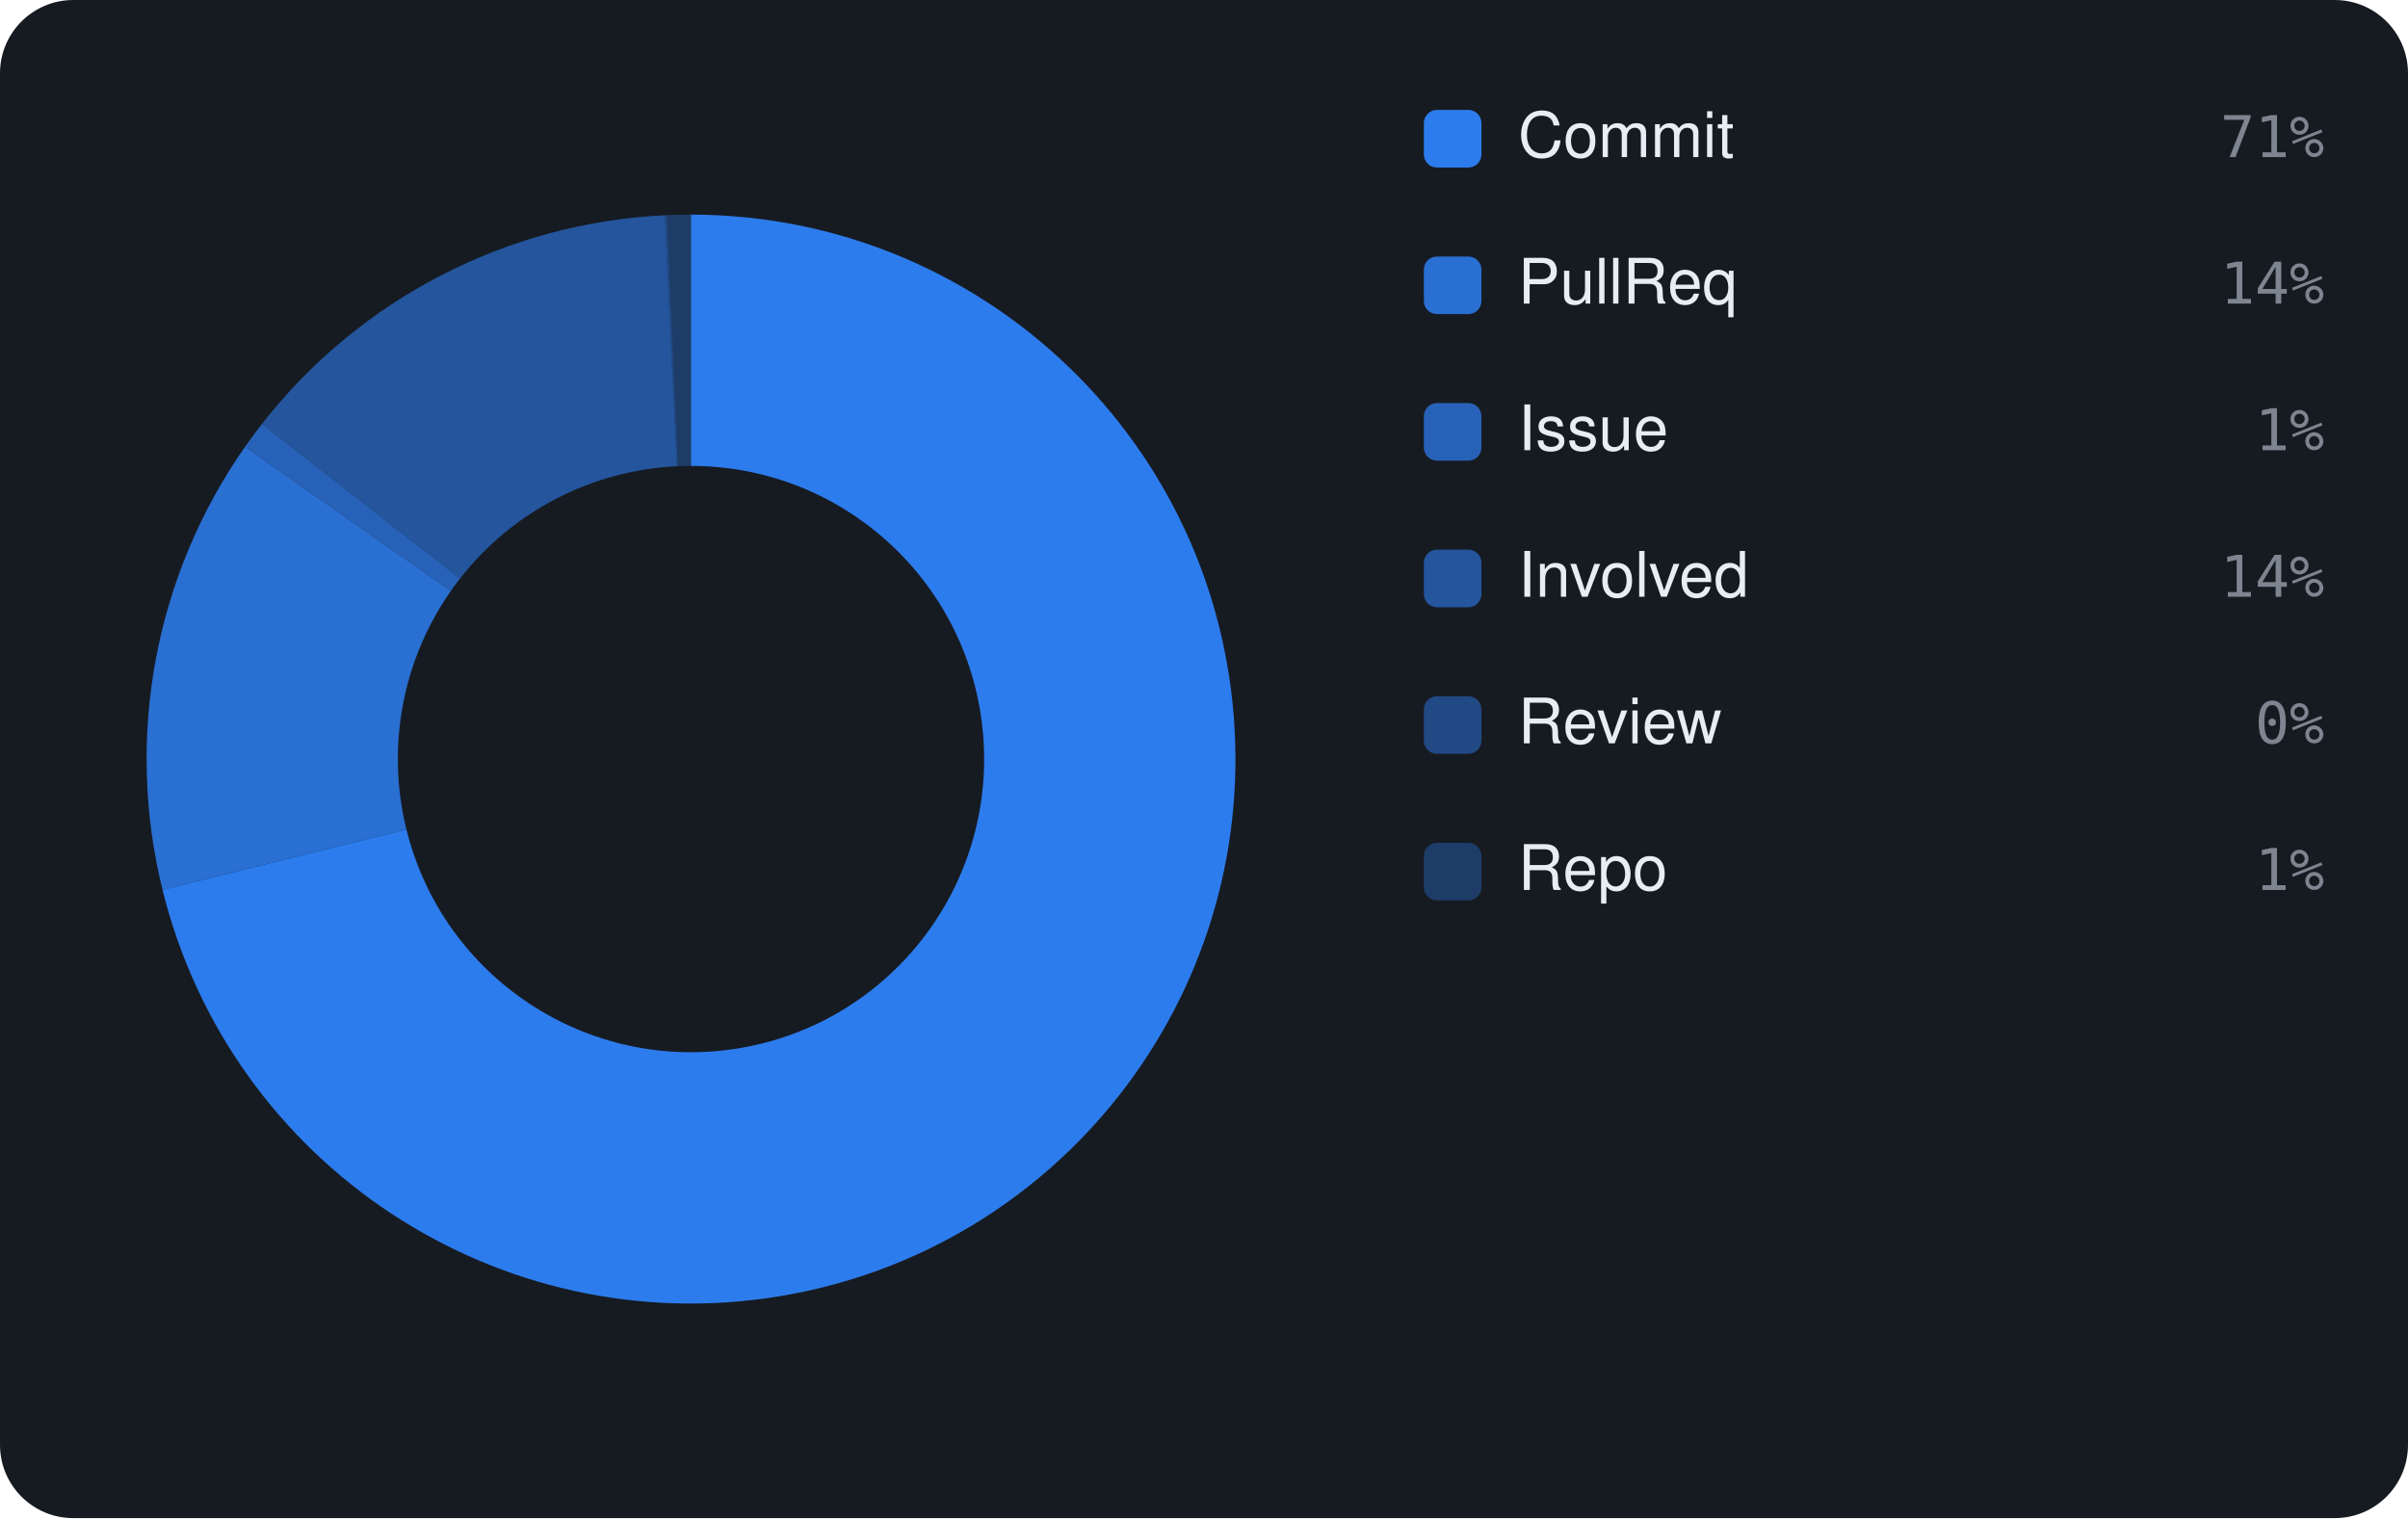
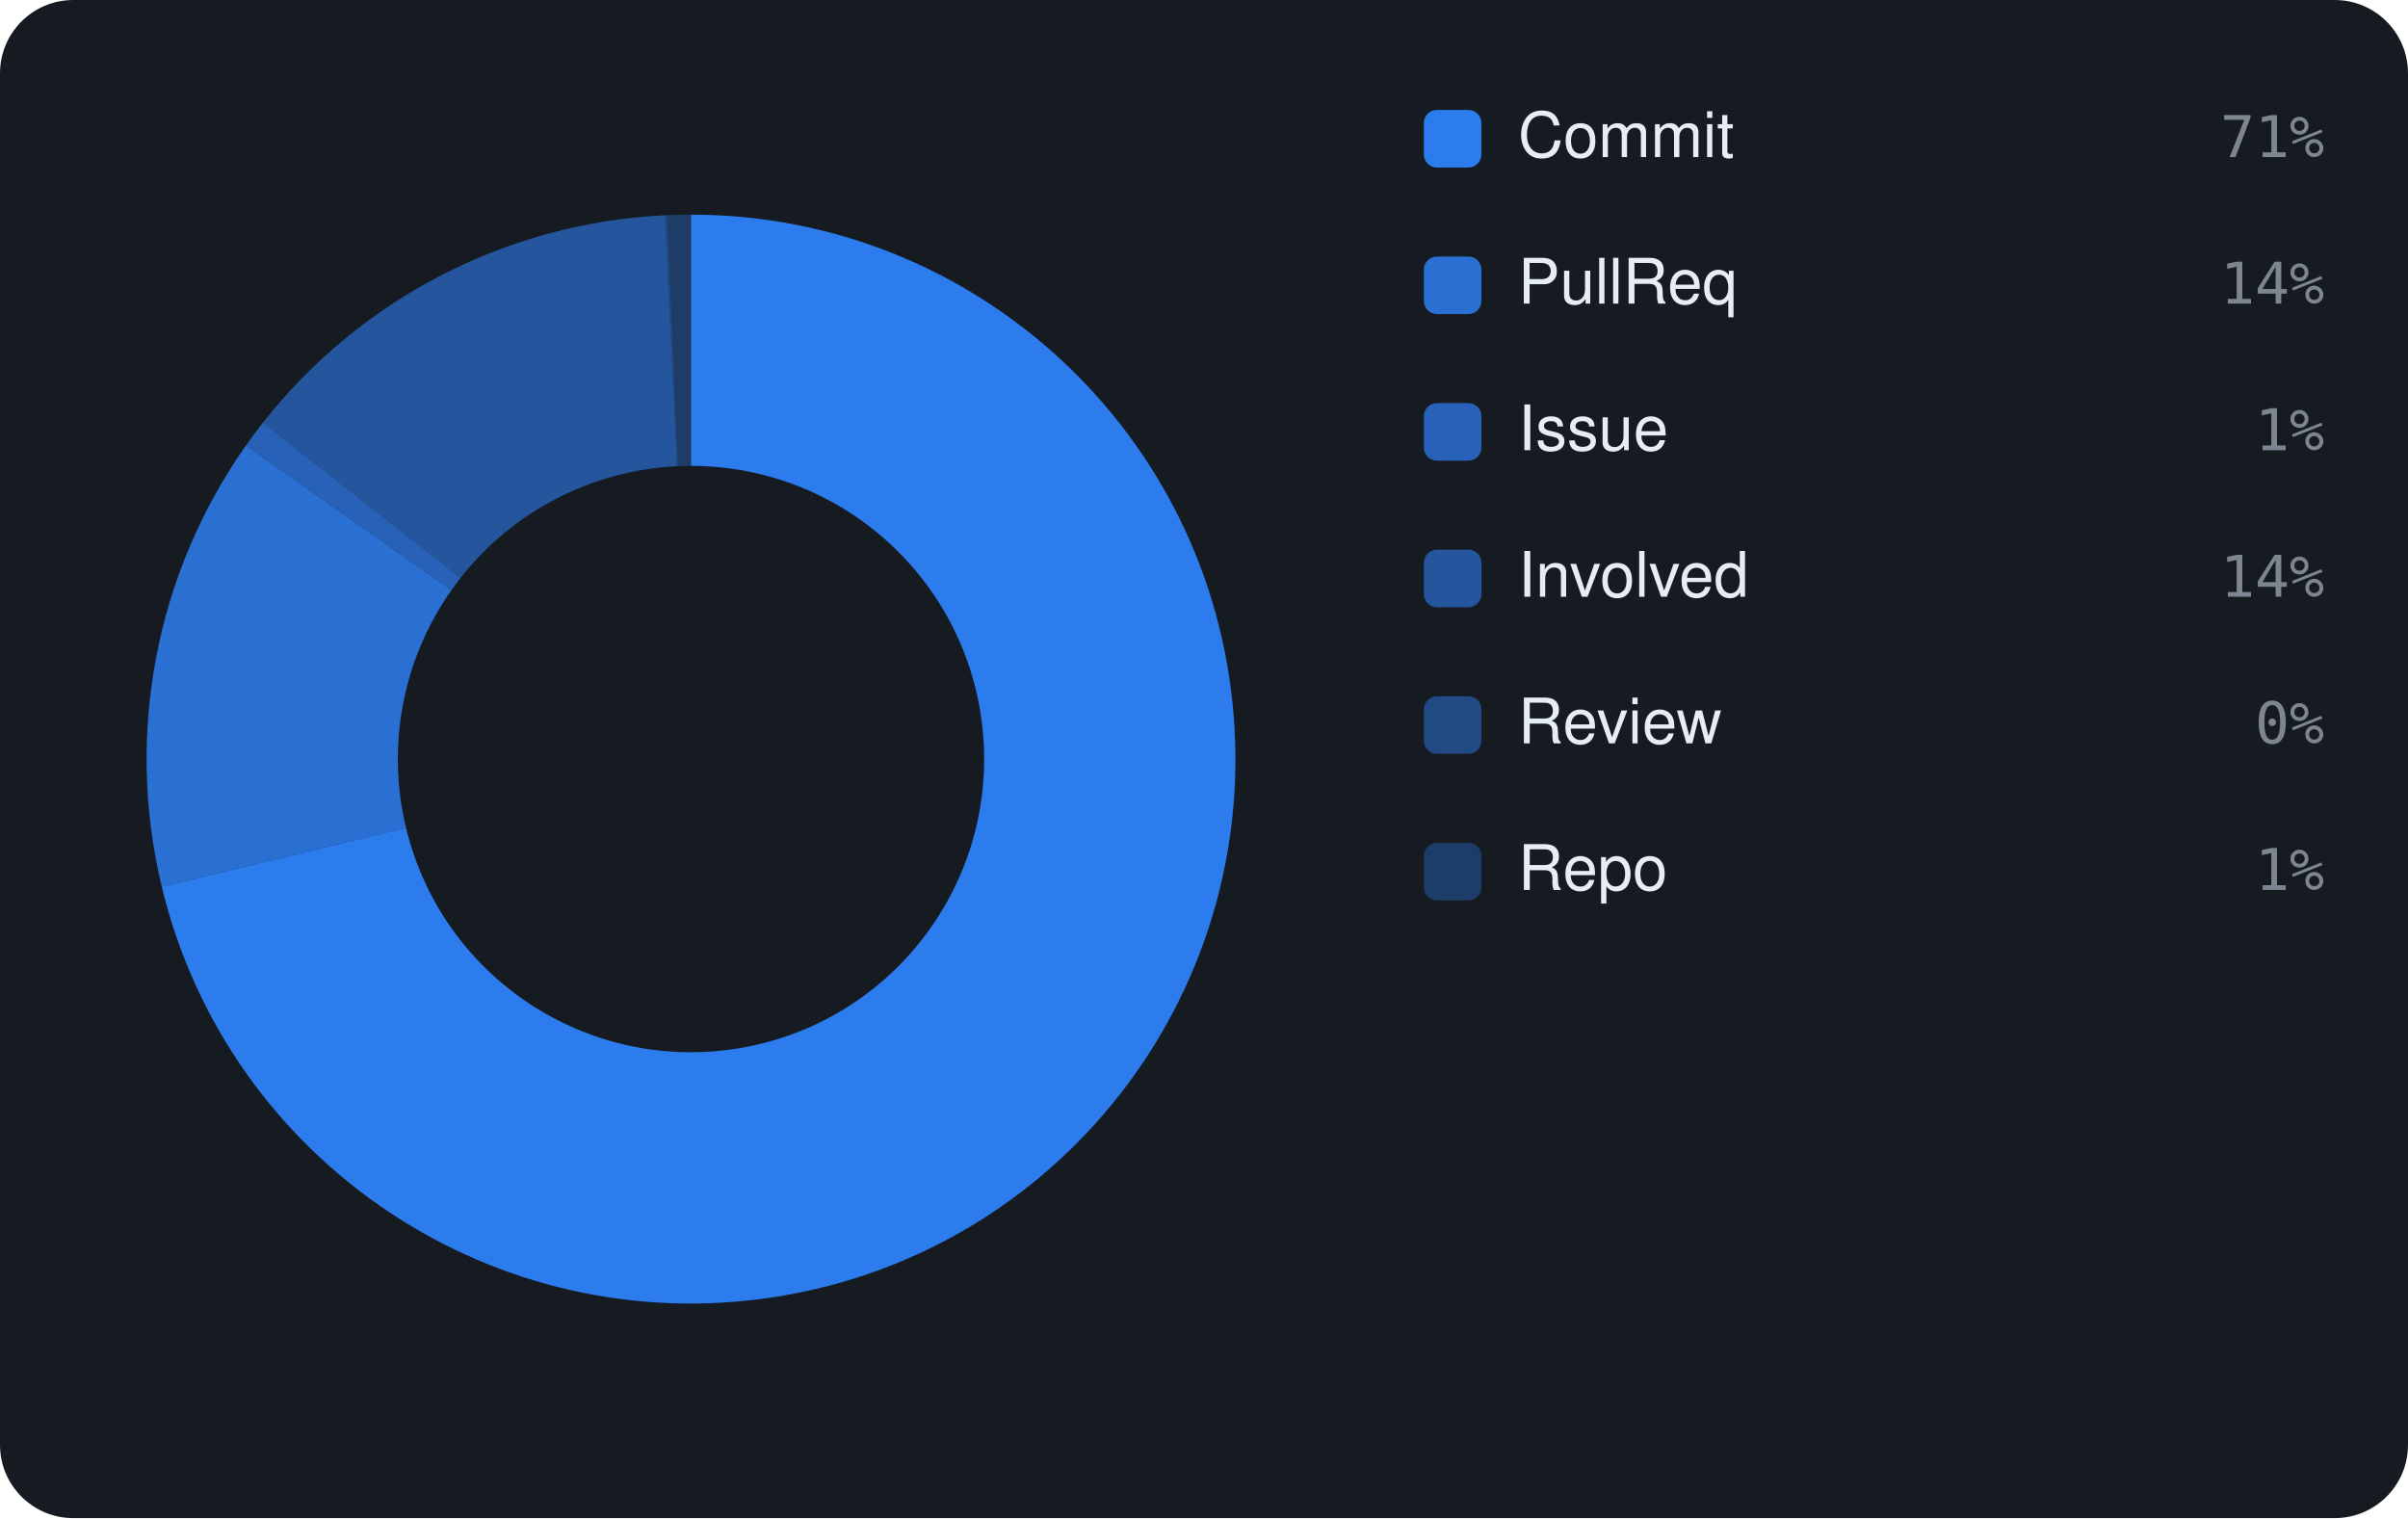
<svg xmlns="http://www.w3.org/2000/svg" viewBox="0 0 460 290" width="460" height="290" font-family="-apple-system,BlinkMacSystemFont,'Segoe UI',Helvetica,Arial,sans-serif">
  <rect width="460" height="290" rx="14" fill="#161b22" />
-   <path d="M132.00 41.00 A104 104 0 1 1 31.05 169.99 L77.64 158.45 A56 56 0 1 0 132.00 89.00 Z" fill="rgba(47,129,247,0.95)" />
-   <path d="M31.05 169.99 A104 104 0 0 1 46.80 85.36 L86.12 112.89 A56 56 0 0 0 77.64 158.45 Z" fill="rgba(47,129,247,0.826)" />
-   <path d="M46.80 85.36 A104 104 0 0 1 50.03 80.99 L87.86 110.53 A56 56 0 0 0 86.12 112.89 Z" fill="rgba(47,129,247,0.702)" />
-   <path d="M50.03 80.99 A104 104 0 0 1 127.00 41.12 L129.31 89.06 A56 56 0 0 0 87.86 110.53 Z" fill="rgba(47,129,247,0.578)" />
-   <path d="M127.00 41.12 A104 104 0 0 1 127.43 41.10 L129.54 89.05 A56 56 0 0 0 129.31 89.06 Z" fill="rgba(47,129,247,0.454)" />
-   <path d="M127.43 41.10 A104 104 0 0 1 132.00 41.00 L132.00 89.00 A56 56 0 0 0 129.54 89.05 Z" fill="rgba(47,129,247,0.33)" />
+   <path d="M132.00 41.00 A104 104 0 1 1 30.90 169.38 L77.56 158.13 A56 56 0 1 0 132.00 89.00 Z" fill="rgba(47,129,247,0.95)" />
+   <path d="M30.90 169.38 A104 104 0 0 1 46.99 85.09 L86.23 112.74 A56 56 0 0 0 77.56 158.13 Z" fill="rgba(47,129,247,0.826)" />
+   <path d="M46.99 85.09 A104 104 0 0 1 50.23 80.74 L87.97 110.40 A56 56 0 0 0 86.23 112.74 Z" fill="rgba(47,129,247,0.702)" />
+   <path d="M50.23 80.74 A104 104 0 0 1 127.02 41.12 L129.32 89.06 A56 56 0 0 0 87.97 110.40 Z" fill="rgba(47,129,247,0.578)" />
+   <path d="M127.02 41.12 A104 104 0 0 1 127.45 41.10 L129.55 89.05 A56 56 0 0 0 129.32 89.06 Z" fill="rgba(47,129,247,0.454)" />
+   <path d="M127.45 41.10 A104 104 0 0 1 132.00 41.00 L132.00 89.00 A56 56 0 0 0 129.55 89.05 Z" fill="rgba(47,129,247,0.33)" />
  <rect x="272" y="21" width="11" height="11" rx="2.5" fill="rgba(47,129,247,0.95)" />
  <text x="290" y="30" font-size="12" fill="#e6edf3">Commit</text>
  <text x="444" y="30" text-anchor="end" font-size="11" font-family="monospace" fill="#7d8590">71%</text>
  <rect x="272" y="49" width="11" height="11" rx="2.5" fill="rgba(47,129,247,0.826)" />
  <text x="290" y="58" font-size="12" fill="#e6edf3">PullReq</text>
  <text x="444" y="58" text-anchor="end" font-size="11" font-family="monospace" fill="#7d8590">14%</text>
  <rect x="272" y="77" width="11" height="11" rx="2.5" fill="rgba(47,129,247,0.702)" />
  <text x="290" y="86" font-size="12" fill="#e6edf3">Issue</text>
  <text x="444" y="86" text-anchor="end" font-size="11" font-family="monospace" fill="#7d8590">1%</text>
  <rect x="272" y="105" width="11" height="11" rx="2.5" fill="rgba(47,129,247,0.578)" />
  <text x="290" y="114" font-size="12" fill="#e6edf3">Involved</text>
  <text x="444" y="114" text-anchor="end" font-size="11" font-family="monospace" fill="#7d8590">14%</text>
  <rect x="272" y="133" width="11" height="11" rx="2.5" fill="rgba(47,129,247,0.454)" />
  <text x="290" y="142" font-size="12" fill="#e6edf3">Review</text>
  <text x="444" y="142" text-anchor="end" font-size="11" font-family="monospace" fill="#7d8590">0%</text>
  <rect x="272" y="161" width="11" height="11" rx="2.5" fill="rgba(47,129,247,0.33)" />
  <text x="290" y="170" font-size="12" fill="#e6edf3">Repo</text>
  <text x="444" y="170" text-anchor="end" font-size="11" font-family="monospace" fill="#7d8590">1%</text>
</svg>
